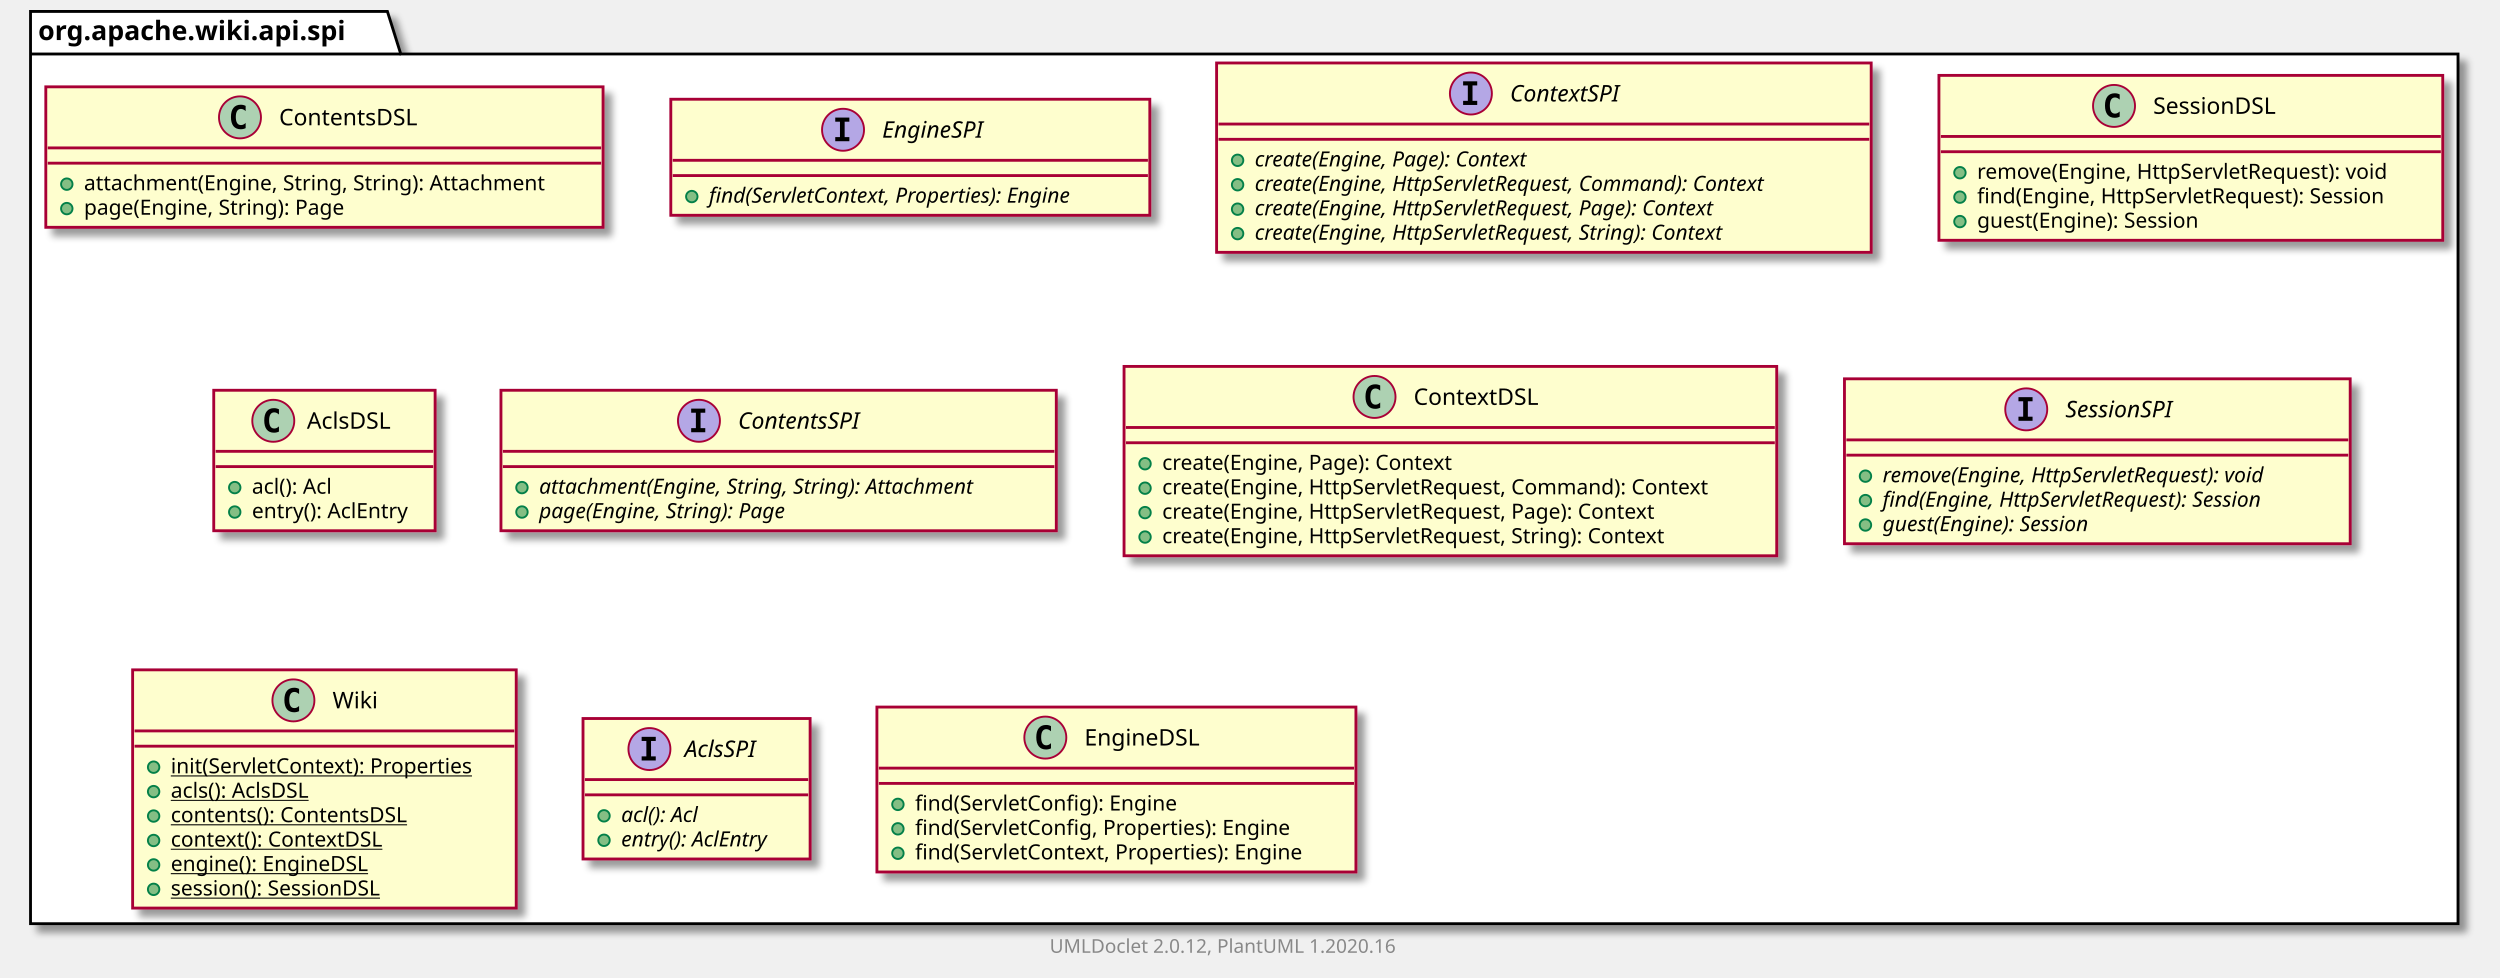
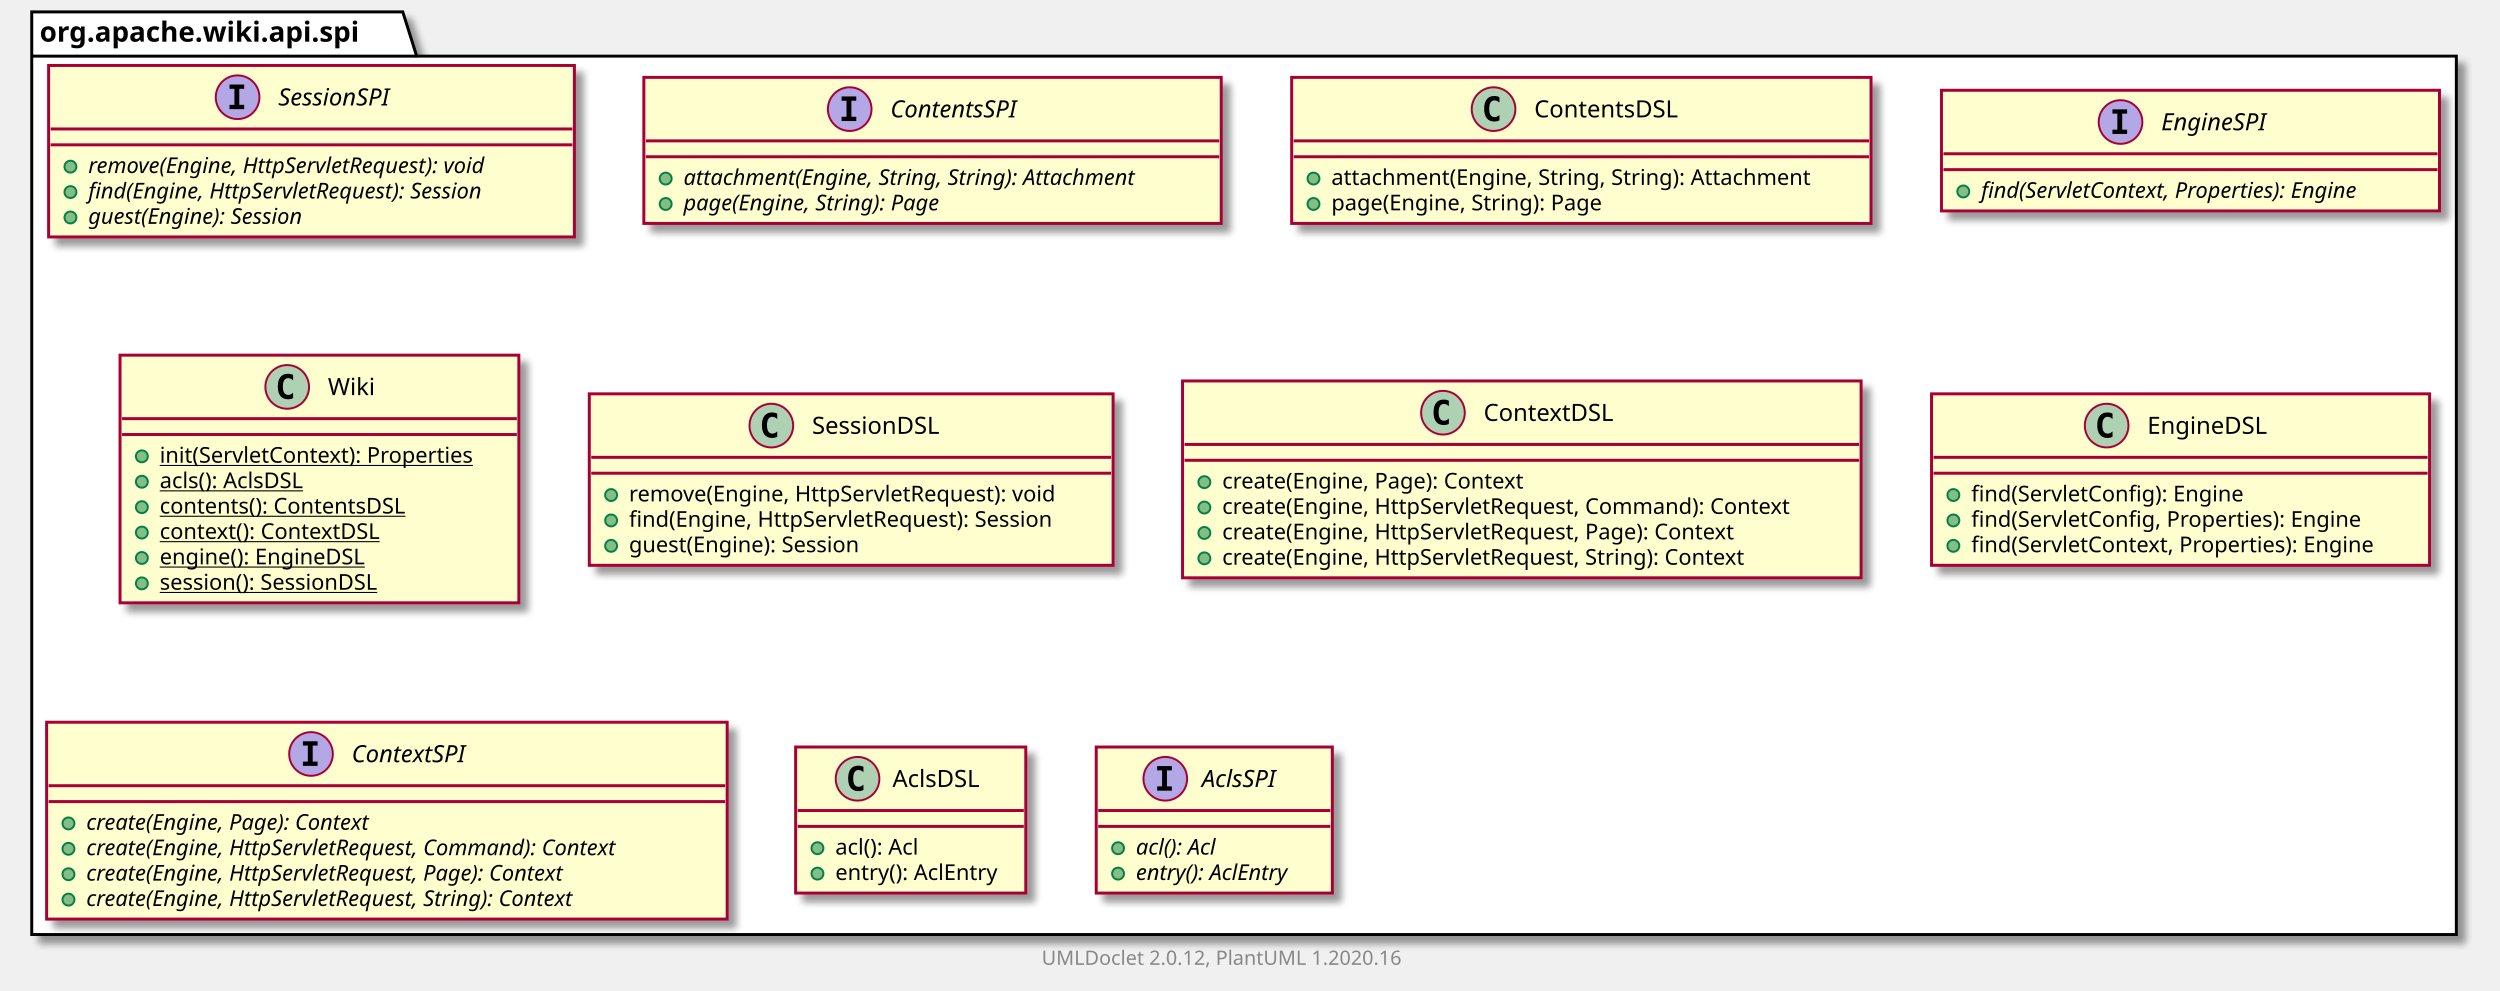
- <svg xmlns="http://www.w3.org/2000/svg" xmlns:xlink="http://www.w3.org/1999/xlink" contentScriptType="application/ecmascript" contentStyleType="text/css" height="512px" preserveAspectRatio="none" style="width:1310px;height:512px;" version="1.1" viewBox="0 0 1310 512" width="1310px" zoomAndPan="magnify">
+ <svg xmlns="http://www.w3.org/2000/svg" xmlns:xlink="http://www.w3.org/1999/xlink" contentScriptType="application/ecmascript" contentStyleType="text/css" height="499px" preserveAspectRatio="none" style="width:1260px;height:499px;" version="1.1" viewBox="0 0 1260 499" width="1260px" zoomAndPan="magnify">
  <defs>
-     <filter height="300%" id="fi5tal8gt0qy1" width="300%" x="-1" y="-1">
+     <filter height="300%" id="f4kbembejl7i5" width="300%" x="-1" y="-1">
      <feGaussianBlur result="blurOut" stdDeviation="2.0" />
      <feColorMatrix in="blurOut" result="blurOut2" type="matrix" values="0 0 0 0 0 0 0 0 0 0 0 0 0 0 0 0 0 0 .4 0" />
      <feOffset dx="4.0" dy="4.0" in="blurOut2" result="blurOut3" />
      <feBlend in="SourceGraphic" in2="blurOut3" mode="normal" />
    </filter>
  </defs>
  <g>
-     <polygon fill="#FFFFFF" filter="url(#fi5tal8gt0qy1)" points="16,6,203,6,210,28.297,1288,28.297,1288,484,16,484,16,6" style="stroke: #000000; stroke-width: 1.5;" />
+     <polygon fill="#FFFFFF" filter="url(#f4kbembejl7i5)" points="16,6,203,6,210,28.297,1238,28.297,1238,471,16,471,16,6" style="stroke: #000000; stroke-width: 1.5;" />
    <line style="stroke: #000000; stroke-width: 1.5;" x1="16" x2="210" y1="28.297" y2="28.297" />
    <text fill="#000000" font-family="sans-serif" font-size="14" font-weight="bold" lengthAdjust="spacingAndGlyphs" textLength="181" x="20" y="20.995">org.apache.wiki.api.spi</text>
+     <a href="SessionSPI.html" target="_top" title="SessionSPI.html" xlink:actuate="onRequest" xlink:href="SessionSPI.html" xlink:show="new" xlink:title="SessionSPI.html" xlink:type="simple">
+       <rect codeLine="3" fill="#FEFECE" filter="url(#f4kbembejl7i5)" height="86.414" id="org.apache.wiki.api.spi.SessionSPI" style="stroke: #A80036; stroke-width: 1.5;" width="265" x="24.5" y="33" />
+       <ellipse cx="119.75" cy="49" fill="#B4A7E5" rx="11" ry="11" style="stroke: #A80036; stroke-width: 1.0;" />
+       <path d="M115.672,44.766 L115.672,42.609 L123.062,42.609 L123.062,44.766 L120.594,44.766 L120.594,52.844 L123.062,52.844 L123.062,55 L115.672,55 L115.672,52.844 L118.141,52.844 L118.141,44.766 L115.672,44.766 Z " />
+       <text fill="#000000" font-family="sans-serif" font-size="12" font-style="italic" lengthAdjust="spacingAndGlyphs" textLength="66" x="140.25" y="53.154">SessionSPI</text>
+       <line style="stroke: #A80036; stroke-width: 1.5;" x1="25.5" x2="288.5" y1="65" y2="65" />
+       <line style="stroke: #A80036; stroke-width: 1.5;" x1="25.5" x2="288.5" y1="73" y2="73" />
+       <ellipse cx="35.5" cy="84" fill="#84BE84" rx="3" ry="3" style="stroke: #038048; stroke-width: 1.0;" />
+       <text fill="#000000" font-family="sans-serif" font-size="11" font-style="italic" lengthAdjust="spacingAndGlyphs" textLength="239" x="44.5" y="87.21">remove(Engine, HttpServletRequest): void</text>
+       <ellipse cx="35.5" cy="96.805" fill="#84BE84" rx="3" ry="3" style="stroke: #038048; stroke-width: 1.0;" />
+       <text fill="#000000" font-family="sans-serif" font-size="11" font-style="italic" lengthAdjust="spacingAndGlyphs" textLength="235" x="44.5" y="100.015">find(Engine, HttpServletRequest): Session</text>
+       <ellipse cx="35.5" cy="109.609" fill="#84BE84" rx="3" ry="3" style="stroke: #038048; stroke-width: 1.0;" />
+       <text fill="#000000" font-family="sans-serif" font-size="11" font-style="italic" lengthAdjust="spacingAndGlyphs" textLength="128" x="44.5" y="112.82">guest(Engine): Session</text>
+     </a>
+     <a href="ContentsSPI.html" target="_top" title="ContentsSPI.html" xlink:actuate="onRequest" xlink:href="ContentsSPI.html" xlink:show="new" xlink:title="ContentsSPI.html" xlink:type="simple">
+       <rect codeLine="9" fill="#FEFECE" filter="url(#f4kbembejl7i5)" height="73.609" id="org.apache.wiki.api.spi.ContentsSPI" style="stroke: #A80036; stroke-width: 1.5;" width="291" x="324.5" y="39" />
+       <ellipse cx="428.25" cy="55" fill="#B4A7E5" rx="11" ry="11" style="stroke: #A80036; stroke-width: 1.0;" />
+       <path d="M424.172,50.766 L424.172,48.609 L431.562,48.609 L431.562,50.766 L429.094,50.766 L429.094,58.844 L431.562,58.844 L431.562,61 L424.172,61 L424.172,58.844 L426.641,58.844 L426.641,50.766 L424.172,50.766 Z " />
+       <text fill="#000000" font-family="sans-serif" font-size="12" font-style="italic" lengthAdjust="spacingAndGlyphs" textLength="75" x="448.75" y="59.154">ContentsSPI</text>
+       <line style="stroke: #A80036; stroke-width: 1.5;" x1="325.5" x2="614.5" y1="71" y2="71" />
+       <line style="stroke: #A80036; stroke-width: 1.5;" x1="325.5" x2="614.5" y1="79" y2="79" />
+       <ellipse cx="335.5" cy="90" fill="#84BE84" rx="3" ry="3" style="stroke: #038048; stroke-width: 1.0;" />
+       <text fill="#000000" font-family="sans-serif" font-size="11" font-style="italic" lengthAdjust="spacingAndGlyphs" textLength="265" x="344.5" y="93.21">attachment(Engine, String, String): Attachment</text>
+       <ellipse cx="335.5" cy="102.805" fill="#84BE84" rx="3" ry="3" style="stroke: #038048; stroke-width: 1.0;" />
+       <text fill="#000000" font-family="sans-serif" font-size="11" font-style="italic" lengthAdjust="spacingAndGlyphs" textLength="151" x="344.5" y="106.015">page(Engine, String): Page</text>
+     </a>
    <a href="ContentsDSL.html" target="_top" title="ContentsDSL.html" xlink:actuate="onRequest" xlink:href="ContentsDSL.html" xlink:show="new" xlink:title="ContentsDSL.html" xlink:type="simple">
-       <rect codeLine="3" fill="#FEFECE" filter="url(#fi5tal8gt0qy1)" height="73.609" id="org.apache.wiki.api.spi.ContentsDSL" style="stroke: #A80036; stroke-width: 1.5;" width="292" x="24" y="45.5" />
-       <ellipse cx="125.75" cy="61.5" fill="#ADD1B2" rx="11" ry="11" style="stroke: #A80036; stroke-width: 1.0;" />
-       <path d="M128.719,67.141 Q128.141,67.438 127.5,67.578 Q126.859,67.734 126.156,67.734 Q123.656,67.734 122.328,66.094 Q121.016,64.438 121.016,61.312 Q121.016,58.188 122.328,56.531 Q123.656,54.875 126.156,54.875 Q126.859,54.875 127.5,55.031 Q128.156,55.188 128.719,55.484 L128.719,58.203 Q128.094,57.625 127.5,57.359 Q126.906,57.078 126.281,57.078 Q124.938,57.078 124.25,58.156 Q123.562,59.219 123.562,61.312 Q123.562,63.406 124.25,64.484 Q124.938,65.547 126.281,65.547 Q126.906,65.547 127.5,65.281 Q128.094,65 128.719,64.422 L128.719,67.141 Z " />
-       <text fill="#000000" font-family="sans-serif" font-size="12" lengthAdjust="spacingAndGlyphs" textLength="80" x="146.25" y="65.654">ContentsDSL</text>
-       <line style="stroke: #A80036; stroke-width: 1.5;" x1="25" x2="315" y1="77.5" y2="77.5" />
-       <line style="stroke: #A80036; stroke-width: 1.5;" x1="25" x2="315" y1="85.5" y2="85.5" />
-       <ellipse cx="35" cy="96.5" fill="#84BE84" rx="3" ry="3" style="stroke: #038048; stroke-width: 1.0;" />
-       <text fill="#000000" font-family="sans-serif" font-size="11" lengthAdjust="spacingAndGlyphs" textLength="266" x="44" y="99.71">attachment(Engine, String, String): Attachment</text>
-       <ellipse cx="35" cy="109.305" fill="#84BE84" rx="3" ry="3" style="stroke: #038048; stroke-width: 1.0;" />
-       <text fill="#000000" font-family="sans-serif" font-size="11" lengthAdjust="spacingAndGlyphs" textLength="152" x="44" y="112.515">page(Engine, String): Page</text>
+       <rect codeLine="14" fill="#FEFECE" filter="url(#f4kbembejl7i5)" height="73.609" id="org.apache.wiki.api.spi.ContentsDSL" style="stroke: #A80036; stroke-width: 1.5;" width="292" x="651" y="39" />
+       <ellipse cx="752.75" cy="55" fill="#ADD1B2" rx="11" ry="11" style="stroke: #A80036; stroke-width: 1.0;" />
+       <path d="M755.719,60.641 Q755.141,60.938 754.5,61.078 Q753.859,61.234 753.156,61.234 Q750.656,61.234 749.328,59.594 Q748.016,57.938 748.016,54.812 Q748.016,51.688 749.328,50.031 Q750.656,48.375 753.156,48.375 Q753.859,48.375 754.5,48.531 Q755.156,48.688 755.719,48.984 L755.719,51.703 Q755.094,51.125 754.5,50.859 Q753.906,50.578 753.281,50.578 Q751.938,50.578 751.25,51.656 Q750.562,52.719 750.562,54.812 Q750.562,56.906 751.25,57.984 Q751.938,59.047 753.281,59.047 Q753.906,59.047 754.5,58.781 Q755.094,58.5 755.719,57.922 L755.719,60.641 Z " />
+       <text fill="#000000" font-family="sans-serif" font-size="12" lengthAdjust="spacingAndGlyphs" textLength="80" x="773.25" y="59.154">ContentsDSL</text>
+       <line style="stroke: #A80036; stroke-width: 1.5;" x1="652" x2="942" y1="71" y2="71" />
+       <line style="stroke: #A80036; stroke-width: 1.5;" x1="652" x2="942" y1="79" y2="79" />
+       <ellipse cx="662" cy="90" fill="#84BE84" rx="3" ry="3" style="stroke: #038048; stroke-width: 1.0;" />
+       <text fill="#000000" font-family="sans-serif" font-size="11" lengthAdjust="spacingAndGlyphs" textLength="266" x="671" y="93.21">attachment(Engine, String, String): Attachment</text>
+       <ellipse cx="662" cy="102.805" fill="#84BE84" rx="3" ry="3" style="stroke: #038048; stroke-width: 1.0;" />
+       <text fill="#000000" font-family="sans-serif" font-size="11" lengthAdjust="spacingAndGlyphs" textLength="152" x="671" y="106.015">page(Engine, String): Page</text>
    </a>
    <a href="EngineSPI.html" target="_top" title="EngineSPI.html" xlink:actuate="onRequest" xlink:href="EngineSPI.html" xlink:show="new" xlink:title="EngineSPI.html" xlink:type="simple">
-       <rect codeLine="8" fill="#FEFECE" filter="url(#fi5tal8gt0qy1)" height="60.805" id="org.apache.wiki.api.spi.EngineSPI" style="stroke: #A80036; stroke-width: 1.5;" width="251" x="351.5" y="52" />
-       <ellipse cx="441.75" cy="68" fill="#B4A7E5" rx="11" ry="11" style="stroke: #A80036; stroke-width: 1.0;" />
-       <path d="M437.672,63.766 L437.672,61.609 L445.062,61.609 L445.062,63.766 L442.594,63.766 L442.594,71.844 L445.062,71.844 L445.062,74 L437.672,74 L437.672,71.844 L440.141,71.844 L440.141,63.766 L437.672,63.766 Z " />
-       <text fill="#000000" font-family="sans-serif" font-size="12" font-style="italic" lengthAdjust="spacingAndGlyphs" textLength="62" x="462.25" y="72.154">EngineSPI</text>
-       <line style="stroke: #A80036; stroke-width: 1.5;" x1="352.5" x2="601.5" y1="84" y2="84" />
-       <line style="stroke: #A80036; stroke-width: 1.5;" x1="352.5" x2="601.5" y1="92" y2="92" />
-       <ellipse cx="362.5" cy="103" fill="#84BE84" rx="3" ry="3" style="stroke: #038048; stroke-width: 1.0;" />
-       <text fill="#000000" font-family="sans-serif" font-size="11" font-style="italic" lengthAdjust="spacingAndGlyphs" textLength="225" x="371.5" y="106.21">find(ServletContext, Properties): Engine</text>
+       <rect codeLine="19" fill="#FEFECE" filter="url(#f4kbembejl7i5)" height="60.805" id="org.apache.wiki.api.spi.EngineSPI" style="stroke: #A80036; stroke-width: 1.5;" width="251" x="978.5" y="45.5" />
+       <ellipse cx="1068.75" cy="61.5" fill="#B4A7E5" rx="11" ry="11" style="stroke: #A80036; stroke-width: 1.0;" />
+       <path d="M1064.672,57.266 L1064.672,55.109 L1072.062,55.109 L1072.062,57.266 L1069.594,57.266 L1069.594,65.344 L1072.062,65.344 L1072.062,67.5 L1064.672,67.5 L1064.672,65.344 L1067.141,65.344 L1067.141,57.266 L1064.672,57.266 Z " />
+       <text fill="#000000" font-family="sans-serif" font-size="12" font-style="italic" lengthAdjust="spacingAndGlyphs" textLength="62" x="1089.25" y="65.654">EngineSPI</text>
+       <line style="stroke: #A80036; stroke-width: 1.5;" x1="979.5" x2="1228.5" y1="77.5" y2="77.5" />
+       <line style="stroke: #A80036; stroke-width: 1.5;" x1="979.5" x2="1228.5" y1="85.5" y2="85.5" />
+       <ellipse cx="989.5" cy="96.5" fill="#84BE84" rx="3" ry="3" style="stroke: #038048; stroke-width: 1.0;" />
+       <text fill="#000000" font-family="sans-serif" font-size="11" font-style="italic" lengthAdjust="spacingAndGlyphs" textLength="225" x="998.5" y="99.71">find(ServletContext, Properties): Engine</text>
+     </a>
+     <a href="Wiki.html" target="_top" title="Wiki.html" xlink:actuate="onRequest" xlink:href="Wiki.html" xlink:show="new" xlink:title="Wiki.html" xlink:type="simple">
+       <rect codeLine="23" fill="#FEFECE" filter="url(#f4kbembejl7i5)" height="124.828" id="org.apache.wiki.api.spi.Wiki" style="stroke: #A80036; stroke-width: 1.5;" width="201" x="60.5" y="179" />
+       <ellipse cx="144.75" cy="195" fill="#ADD1B2" rx="11" ry="11" style="stroke: #A80036; stroke-width: 1.0;" />
+       <path d="M147.719,200.641 Q147.141,200.938 146.5,201.078 Q145.859,201.234 145.156,201.234 Q142.656,201.234 141.328,199.594 Q140.016,197.938 140.016,194.812 Q140.016,191.688 141.328,190.031 Q142.656,188.375 145.156,188.375 Q145.859,188.375 146.5,188.531 Q147.156,188.688 147.719,188.984 L147.719,191.703 Q147.094,191.125 146.5,190.859 Q145.906,190.578 145.281,190.578 Q143.938,190.578 143.25,191.656 Q142.562,192.719 142.562,194.812 Q142.562,196.906 143.25,197.984 Q143.938,199.047 145.281,199.047 Q145.906,199.047 146.5,198.781 Q147.094,198.5 147.719,197.922 L147.719,200.641 Z " />
+       <text fill="#000000" font-family="sans-serif" font-size="12" lengthAdjust="spacingAndGlyphs" textLength="24" x="165.25" y="199.154">Wiki</text>
+       <line style="stroke: #A80036; stroke-width: 1.5;" x1="61.5" x2="260.5" y1="211" y2="211" />
+       <line style="stroke: #A80036; stroke-width: 1.5;" x1="61.5" x2="260.5" y1="219" y2="219" />
+       <ellipse cx="71.5" cy="230" fill="#84BE84" rx="3" ry="3" style="stroke: #038048; stroke-width: 1.0;" />
+       <text fill="#000000" font-family="sans-serif" font-size="11" lengthAdjust="spacingAndGlyphs" text-decoration="underline" textLength="175" x="80.5" y="233.21">init(ServletContext): Properties</text>
+       <ellipse cx="71.5" cy="242.805" fill="#84BE84" rx="3" ry="3" style="stroke: #038048; stroke-width: 1.0;" />
+       <text fill="#000000" font-family="sans-serif" font-size="11" lengthAdjust="spacingAndGlyphs" text-decoration="underline" textLength="84" x="80.5" y="246.015">acls(): AclsDSL</text>
+       <ellipse cx="71.5" cy="255.609" fill="#84BE84" rx="3" ry="3" style="stroke: #038048; stroke-width: 1.0;" />
+       <text fill="#000000" font-family="sans-serif" font-size="11" lengthAdjust="spacingAndGlyphs" text-decoration="underline" textLength="138" x="80.5" y="258.82">contents(): ContentsDSL</text>
+       <ellipse cx="71.5" cy="268.414" fill="#84BE84" rx="3" ry="3" style="stroke: #038048; stroke-width: 1.0;" />
+       <text fill="#000000" font-family="sans-serif" font-size="11" lengthAdjust="spacingAndGlyphs" text-decoration="underline" textLength="122" x="80.5" y="271.625">context(): ContextDSL</text>
+       <ellipse cx="71.5" cy="281.219" fill="#84BE84" rx="3" ry="3" style="stroke: #038048; stroke-width: 1.0;" />
+       <text fill="#000000" font-family="sans-serif" font-size="11" lengthAdjust="spacingAndGlyphs" text-decoration="underline" textLength="114" x="80.5" y="284.429">engine(): EngineDSL</text>
+       <ellipse cx="71.5" cy="294.023" fill="#84BE84" rx="3" ry="3" style="stroke: #038048; stroke-width: 1.0;" />
+       <text fill="#000000" font-family="sans-serif" font-size="11" lengthAdjust="spacingAndGlyphs" text-decoration="underline" textLength="129" x="80.5" y="297.234">session(): SessionDSL</text>
+     </a>
+     <a href="SessionDSL.html" target="_top" title="SessionDSL.html" xlink:actuate="onRequest" xlink:href="SessionDSL.html" xlink:show="new" xlink:title="SessionDSL.html" xlink:type="simple">
+       <rect codeLine="32" fill="#FEFECE" filter="url(#f4kbembejl7i5)" height="86.414" id="org.apache.wiki.api.spi.SessionDSL" style="stroke: #A80036; stroke-width: 1.5;" width="264" x="297" y="198.5" />
+       <ellipse cx="388.75" cy="214.5" fill="#ADD1B2" rx="11" ry="11" style="stroke: #A80036; stroke-width: 1.0;" />
+       <path d="M391.719,220.141 Q391.141,220.438 390.5,220.578 Q389.859,220.734 389.156,220.734 Q386.656,220.734 385.328,219.094 Q384.016,217.438 384.016,214.312 Q384.016,211.188 385.328,209.531 Q386.656,207.875 389.156,207.875 Q389.859,207.875 390.5,208.031 Q391.156,208.188 391.719,208.484 L391.719,211.203 Q391.094,210.625 390.5,210.359 Q389.906,210.078 389.281,210.078 Q387.938,210.078 387.25,211.156 Q386.562,212.219 386.562,214.312 Q386.562,216.406 387.25,217.484 Q387.938,218.547 389.281,218.547 Q389.906,218.547 390.5,218.281 Q391.094,218 391.719,217.422 L391.719,220.141 Z " />
+       <text fill="#000000" font-family="sans-serif" font-size="12" lengthAdjust="spacingAndGlyphs" textLength="72" x="409.25" y="218.654">SessionDSL</text>
+       <line style="stroke: #A80036; stroke-width: 1.5;" x1="298" x2="560" y1="230.5" y2="230.5" />
+       <line style="stroke: #A80036; stroke-width: 1.5;" x1="298" x2="560" y1="238.5" y2="238.5" />
+       <ellipse cx="308" cy="249.5" fill="#84BE84" rx="3" ry="3" style="stroke: #038048; stroke-width: 1.0;" />
+       <text fill="#000000" font-family="sans-serif" font-size="11" lengthAdjust="spacingAndGlyphs" textLength="237" x="317" y="252.71">remove(Engine, HttpServletRequest): void</text>
+       <ellipse cx="308" cy="262.305" fill="#84BE84" rx="3" ry="3" style="stroke: #038048; stroke-width: 1.0;" />
+       <text fill="#000000" font-family="sans-serif" font-size="11" lengthAdjust="spacingAndGlyphs" textLength="238" x="317" y="265.515">find(Engine, HttpServletRequest): Session</text>
+       <ellipse cx="308" cy="275.109" fill="#84BE84" rx="3" ry="3" style="stroke: #038048; stroke-width: 1.0;" />
+       <text fill="#000000" font-family="sans-serif" font-size="11" lengthAdjust="spacingAndGlyphs" textLength="132" x="317" y="278.32">guest(Engine): Session</text>
+     </a>
+     <a href="ContextDSL.html" target="_top" title="ContextDSL.html" xlink:actuate="onRequest" xlink:href="ContextDSL.html" xlink:show="new" xlink:title="ContextDSL.html" xlink:type="simple">
+       <rect codeLine="38" fill="#FEFECE" filter="url(#f4kbembejl7i5)" height="99.219" id="org.apache.wiki.api.spi.ContextDSL" style="stroke: #A80036; stroke-width: 1.5;" width="342" x="596" y="192" />
+       <ellipse cx="727.25" cy="208" fill="#ADD1B2" rx="11" ry="11" style="stroke: #A80036; stroke-width: 1.0;" />
+       <path d="M730.219,213.641 Q729.641,213.938 729,214.078 Q728.359,214.234 727.656,214.234 Q725.156,214.234 723.828,212.594 Q722.516,210.938 722.516,207.812 Q722.516,204.688 723.828,203.031 Q725.156,201.375 727.656,201.375 Q728.359,201.375 729,201.531 Q729.656,201.688 730.219,201.984 L730.219,204.703 Q729.594,204.125 729,203.859 Q728.406,203.578 727.781,203.578 Q726.438,203.578 725.75,204.656 Q725.062,205.719 725.062,207.812 Q725.062,209.906 725.75,210.984 Q726.438,212.047 727.781,212.047 Q728.406,212.047 729,211.781 Q729.594,211.5 730.219,210.922 L730.219,213.641 Z " />
+       <text fill="#000000" font-family="sans-serif" font-size="12" lengthAdjust="spacingAndGlyphs" textLength="71" x="747.75" y="212.154">ContextDSL</text>
+       <line style="stroke: #A80036; stroke-width: 1.5;" x1="597" x2="937" y1="224" y2="224" />
+       <line style="stroke: #A80036; stroke-width: 1.5;" x1="597" x2="937" y1="232" y2="232" />
+       <ellipse cx="607" cy="243" fill="#84BE84" rx="3" ry="3" style="stroke: #038048; stroke-width: 1.0;" />
+       <text fill="#000000" font-family="sans-serif" font-size="11" lengthAdjust="spacingAndGlyphs" textLength="169" x="616" y="246.21">create(Engine, Page): Context</text>
+       <ellipse cx="607" cy="255.805" fill="#84BE84" rx="3" ry="3" style="stroke: #038048; stroke-width: 1.0;" />
+       <text fill="#000000" font-family="sans-serif" font-size="11" lengthAdjust="spacingAndGlyphs" textLength="316" x="616" y="259.015">create(Engine, HttpServletRequest, Command): Context</text>
+       <ellipse cx="607" cy="268.609" fill="#84BE84" rx="3" ry="3" style="stroke: #038048; stroke-width: 1.0;" />
+       <text fill="#000000" font-family="sans-serif" font-size="11" lengthAdjust="spacingAndGlyphs" textLength="286" x="616" y="271.82">create(Engine, HttpServletRequest, Page): Context</text>
+       <ellipse cx="607" cy="281.414" fill="#84BE84" rx="3" ry="3" style="stroke: #038048; stroke-width: 1.0;" />
+       <text fill="#000000" font-family="sans-serif" font-size="11" lengthAdjust="spacingAndGlyphs" textLength="292" x="616" y="284.625">create(Engine, HttpServletRequest, String): Context</text>
+     </a>
+     <a href="EngineDSL.html" target="_top" title="EngineDSL.html" xlink:actuate="onRequest" xlink:href="EngineDSL.html" xlink:show="new" xlink:title="EngineDSL.html" xlink:type="simple">
+       <rect codeLine="45" fill="#FEFECE" filter="url(#f4kbembejl7i5)" height="86.414" id="org.apache.wiki.api.spi.EngineDSL" style="stroke: #A80036; stroke-width: 1.5;" width="251" x="973.5" y="198.5" />
+       <ellipse cx="1061.75" cy="214.5" fill="#ADD1B2" rx="11" ry="11" style="stroke: #A80036; stroke-width: 1.0;" />
+       <path d="M1064.719,220.141 Q1064.141,220.438 1063.5,220.578 Q1062.859,220.734 1062.156,220.734 Q1059.656,220.734 1058.328,219.094 Q1057.016,217.438 1057.016,214.312 Q1057.016,211.188 1058.328,209.531 Q1059.656,207.875 1062.156,207.875 Q1062.859,207.875 1063.5,208.031 Q1064.156,208.188 1064.719,208.484 L1064.719,211.203 Q1064.094,210.625 1063.5,210.359 Q1062.906,210.078 1062.281,210.078 Q1060.938,210.078 1060.25,211.156 Q1059.562,212.219 1059.562,214.312 Q1059.562,216.406 1060.25,217.484 Q1060.938,218.547 1062.281,218.547 Q1062.906,218.547 1063.5,218.281 Q1064.094,218 1064.719,217.422 L1064.719,220.141 Z " />
+       <text fill="#000000" font-family="sans-serif" font-size="12" lengthAdjust="spacingAndGlyphs" textLength="66" x="1082.25" y="218.654">EngineDSL</text>
+       <line style="stroke: #A80036; stroke-width: 1.5;" x1="974.5" x2="1223.5" y1="230.5" y2="230.5" />
+       <line style="stroke: #A80036; stroke-width: 1.5;" x1="974.5" x2="1223.5" y1="238.5" y2="238.5" />
+       <ellipse cx="984.5" cy="249.5" fill="#84BE84" rx="3" ry="3" style="stroke: #038048; stroke-width: 1.0;" />
+       <text fill="#000000" font-family="sans-serif" font-size="11" lengthAdjust="spacingAndGlyphs" textLength="151" x="993.5" y="252.71">find(ServletConfig): Engine</text>
+       <ellipse cx="984.5" cy="262.305" fill="#84BE84" rx="3" ry="3" style="stroke: #038048; stroke-width: 1.0;" />
+       <text fill="#000000" font-family="sans-serif" font-size="11" lengthAdjust="spacingAndGlyphs" textLength="218" x="993.5" y="265.515">find(ServletConfig, Properties): Engine</text>
+       <ellipse cx="984.5" cy="275.109" fill="#84BE84" rx="3" ry="3" style="stroke: #038048; stroke-width: 1.0;" />
+       <text fill="#000000" font-family="sans-serif" font-size="11" lengthAdjust="spacingAndGlyphs" textLength="225" x="993.5" y="278.32">find(ServletContext, Properties): Engine</text>
    </a>
    <a href="ContextSPI.html" target="_top" title="ContextSPI.html" xlink:actuate="onRequest" xlink:href="ContextSPI.html" xlink:show="new" xlink:title="ContextSPI.html" xlink:type="simple">
-       <rect codeLine="12" fill="#FEFECE" filter="url(#fi5tal8gt0qy1)" height="99.219" id="org.apache.wiki.api.spi.ContextSPI" style="stroke: #A80036; stroke-width: 1.5;" width="343" x="637.5" y="33" />
-       <ellipse cx="770.75" cy="49" fill="#B4A7E5" rx="11" ry="11" style="stroke: #A80036; stroke-width: 1.0;" />
-       <path d="M766.672,44.766 L766.672,42.609 L774.062,42.609 L774.062,44.766 L771.594,44.766 L771.594,52.844 L774.062,52.844 L774.062,55 L766.672,55 L766.672,52.844 L769.141,52.844 L769.141,44.766 L766.672,44.766 Z " />
-       <text fill="#000000" font-family="sans-serif" font-size="12" font-style="italic" lengthAdjust="spacingAndGlyphs" textLength="68" x="791.25" y="53.154">ContextSPI</text>
-       <line style="stroke: #A80036; stroke-width: 1.5;" x1="638.5" x2="979.5" y1="65" y2="65" />
-       <line style="stroke: #A80036; stroke-width: 1.5;" x1="638.5" x2="979.5" y1="73" y2="73" />
-       <ellipse cx="648.5" cy="84" fill="#84BE84" rx="3" ry="3" style="stroke: #038048; stroke-width: 1.0;" />
-       <text fill="#000000" font-family="sans-serif" font-size="11" font-style="italic" lengthAdjust="spacingAndGlyphs" textLength="170" x="657.5" y="87.21">create(Engine, Page): Context</text>
-       <ellipse cx="648.5" cy="96.805" fill="#84BE84" rx="3" ry="3" style="stroke: #038048; stroke-width: 1.0;" />
-       <text fill="#000000" font-family="sans-serif" font-size="11" font-style="italic" lengthAdjust="spacingAndGlyphs" textLength="317" x="657.5" y="100.015">create(Engine, HttpServletRequest, Command): Context</text>
-       <ellipse cx="648.5" cy="109.609" fill="#84BE84" rx="3" ry="3" style="stroke: #038048; stroke-width: 1.0;" />
-       <text fill="#000000" font-family="sans-serif" font-size="11" font-style="italic" lengthAdjust="spacingAndGlyphs" textLength="287" x="657.5" y="112.82">create(Engine, HttpServletRequest, Page): Context</text>
-       <ellipse cx="648.5" cy="122.414" fill="#84BE84" rx="3" ry="3" style="stroke: #038048; stroke-width: 1.0;" />
-       <text fill="#000000" font-family="sans-serif" font-size="11" font-style="italic" lengthAdjust="spacingAndGlyphs" textLength="292" x="657.5" y="125.624">create(Engine, HttpServletRequest, String): Context</text>
-     </a>
-     <a href="SessionDSL.html" target="_top" title="SessionDSL.html" xlink:actuate="onRequest" xlink:href="SessionDSL.html" xlink:show="new" xlink:title="SessionDSL.html" xlink:type="simple">
-       <rect codeLine="19" fill="#FEFECE" filter="url(#fi5tal8gt0qy1)" height="86.414" id="org.apache.wiki.api.spi.SessionDSL" style="stroke: #A80036; stroke-width: 1.5;" width="264" x="1016" y="39.5" />
-       <ellipse cx="1107.75" cy="55.5" fill="#ADD1B2" rx="11" ry="11" style="stroke: #A80036; stroke-width: 1.0;" />
-       <path d="M1110.719,61.141 Q1110.141,61.438 1109.5,61.578 Q1108.859,61.734 1108.156,61.734 Q1105.656,61.734 1104.328,60.094 Q1103.016,58.438 1103.016,55.312 Q1103.016,52.188 1104.328,50.531 Q1105.656,48.875 1108.156,48.875 Q1108.859,48.875 1109.5,49.031 Q1110.156,49.188 1110.719,49.484 L1110.719,52.203 Q1110.094,51.625 1109.5,51.359 Q1108.906,51.078 1108.281,51.078 Q1106.938,51.078 1106.25,52.156 Q1105.562,53.219 1105.562,55.312 Q1105.562,57.406 1106.25,58.484 Q1106.938,59.547 1108.281,59.547 Q1108.906,59.547 1109.5,59.281 Q1110.094,59 1110.719,58.422 L1110.719,61.141 Z " />
-       <text fill="#000000" font-family="sans-serif" font-size="12" lengthAdjust="spacingAndGlyphs" textLength="72" x="1128.25" y="59.654">SessionDSL</text>
-       <line style="stroke: #A80036; stroke-width: 1.5;" x1="1017" x2="1279" y1="71.5" y2="71.5" />
-       <line style="stroke: #A80036; stroke-width: 1.5;" x1="1017" x2="1279" y1="79.5" y2="79.5" />
-       <ellipse cx="1027" cy="90.5" fill="#84BE84" rx="3" ry="3" style="stroke: #038048; stroke-width: 1.0;" />
-       <text fill="#000000" font-family="sans-serif" font-size="11" lengthAdjust="spacingAndGlyphs" textLength="237" x="1036" y="93.71">remove(Engine, HttpServletRequest): void</text>
-       <ellipse cx="1027" cy="103.305" fill="#84BE84" rx="3" ry="3" style="stroke: #038048; stroke-width: 1.0;" />
-       <text fill="#000000" font-family="sans-serif" font-size="11" lengthAdjust="spacingAndGlyphs" textLength="238" x="1036" y="106.515">find(Engine, HttpServletRequest): Session</text>
-       <ellipse cx="1027" cy="116.109" fill="#84BE84" rx="3" ry="3" style="stroke: #038048; stroke-width: 1.0;" />
-       <text fill="#000000" font-family="sans-serif" font-size="11" lengthAdjust="spacingAndGlyphs" textLength="132" x="1036" y="119.32">guest(Engine): Session</text>
+       <rect codeLine="51" fill="#FEFECE" filter="url(#f4kbembejl7i5)" height="99.219" id="org.apache.wiki.api.spi.ContextSPI" style="stroke: #A80036; stroke-width: 1.5;" width="343" x="23.5" y="364" />
+       <ellipse cx="156.75" cy="380" fill="#B4A7E5" rx="11" ry="11" style="stroke: #A80036; stroke-width: 1.0;" />
+       <path d="M152.672,375.766 L152.672,373.609 L160.062,373.609 L160.062,375.766 L157.594,375.766 L157.594,383.844 L160.062,383.844 L160.062,386 L152.672,386 L152.672,383.844 L155.141,383.844 L155.141,375.766 L152.672,375.766 Z " />
+       <text fill="#000000" font-family="sans-serif" font-size="12" font-style="italic" lengthAdjust="spacingAndGlyphs" textLength="68" x="177.25" y="384.154">ContextSPI</text>
+       <line style="stroke: #A80036; stroke-width: 1.5;" x1="24.5" x2="365.5" y1="396" y2="396" />
+       <line style="stroke: #A80036; stroke-width: 1.5;" x1="24.5" x2="365.5" y1="404" y2="404" />
+       <ellipse cx="34.5" cy="415" fill="#84BE84" rx="3" ry="3" style="stroke: #038048; stroke-width: 1.0;" />
+       <text fill="#000000" font-family="sans-serif" font-size="11" font-style="italic" lengthAdjust="spacingAndGlyphs" textLength="170" x="43.5" y="418.21">create(Engine, Page): Context</text>
+       <ellipse cx="34.5" cy="427.805" fill="#84BE84" rx="3" ry="3" style="stroke: #038048; stroke-width: 1.0;" />
+       <text fill="#000000" font-family="sans-serif" font-size="11" font-style="italic" lengthAdjust="spacingAndGlyphs" textLength="317" x="43.5" y="431.015">create(Engine, HttpServletRequest, Command): Context</text>
+       <ellipse cx="34.5" cy="440.609" fill="#84BE84" rx="3" ry="3" style="stroke: #038048; stroke-width: 1.0;" />
+       <text fill="#000000" font-family="sans-serif" font-size="11" font-style="italic" lengthAdjust="spacingAndGlyphs" textLength="287" x="43.5" y="443.82">create(Engine, HttpServletRequest, Page): Context</text>
+       <ellipse cx="34.5" cy="453.414" fill="#84BE84" rx="3" ry="3" style="stroke: #038048; stroke-width: 1.0;" />
+       <text fill="#000000" font-family="sans-serif" font-size="11" font-style="italic" lengthAdjust="spacingAndGlyphs" textLength="292" x="43.5" y="456.625">create(Engine, HttpServletRequest, String): Context</text>
    </a>
    <a href="AclsDSL.html" target="_top" title="AclsDSL.html" xlink:actuate="onRequest" xlink:href="AclsDSL.html" xlink:show="new" xlink:title="AclsDSL.html" xlink:type="simple">
-       <rect codeLine="25" fill="#FEFECE" filter="url(#fi5tal8gt0qy1)" height="73.609" id="org.apache.wiki.api.spi.AclsDSL" style="stroke: #A80036; stroke-width: 1.5;" width="116" x="112" y="204.5" />
-       <ellipse cx="143.2" cy="220.5" fill="#ADD1B2" rx="11" ry="11" style="stroke: #A80036; stroke-width: 1.0;" />
-       <path d="M146.169,226.141 Q145.591,226.438 144.95,226.578 Q144.309,226.734 143.606,226.734 Q141.106,226.734 139.778,225.094 Q138.466,223.438 138.466,220.312 Q138.466,217.188 139.778,215.531 Q141.106,213.875 143.606,213.875 Q144.309,213.875 144.95,214.031 Q145.606,214.188 146.169,214.484 L146.169,217.203 Q145.544,216.625 144.95,216.359 Q144.356,216.078 143.731,216.078 Q142.387,216.078 141.7,217.156 Q141.012,218.219 141.012,220.312 Q141.012,222.406 141.7,223.484 Q142.387,224.547 143.731,224.547 Q144.356,224.547 144.95,224.281 Q145.544,224 146.169,223.422 L146.169,226.141 Z " />
-       <text fill="#000000" font-family="sans-serif" font-size="12" lengthAdjust="spacingAndGlyphs" textLength="48" x="160.8" y="224.654">AclsDSL</text>
-       <line style="stroke: #A80036; stroke-width: 1.5;" x1="113" x2="227" y1="236.5" y2="236.5" />
-       <line style="stroke: #A80036; stroke-width: 1.5;" x1="113" x2="227" y1="244.5" y2="244.5" />
-       <ellipse cx="123" cy="255.5" fill="#84BE84" rx="3" ry="3" style="stroke: #038048; stroke-width: 1.0;" />
-       <text fill="#000000" font-family="sans-serif" font-size="11" lengthAdjust="spacingAndGlyphs" textLength="48" x="132" y="258.71">acl(): Acl</text>
-       <ellipse cx="123" cy="268.305" fill="#84BE84" rx="3" ry="3" style="stroke: #038048; stroke-width: 1.0;" />
-       <text fill="#000000" font-family="sans-serif" font-size="11" lengthAdjust="spacingAndGlyphs" textLength="90" x="132" y="271.515">entry(): AclEntry</text>
-     </a>
-     <a href="ContentsSPI.html" target="_top" title="ContentsSPI.html" xlink:actuate="onRequest" xlink:href="ContentsSPI.html" xlink:show="new" xlink:title="ContentsSPI.html" xlink:type="simple">
-       <rect codeLine="30" fill="#FEFECE" filter="url(#fi5tal8gt0qy1)" height="73.609" id="org.apache.wiki.api.spi.ContentsSPI" style="stroke: #A80036; stroke-width: 1.5;" width="291" x="262.5" y="204.5" />
-       <ellipse cx="366.25" cy="220.5" fill="#B4A7E5" rx="11" ry="11" style="stroke: #A80036; stroke-width: 1.0;" />
-       <path d="M362.172,216.266 L362.172,214.109 L369.562,214.109 L369.562,216.266 L367.094,216.266 L367.094,224.344 L369.562,224.344 L369.562,226.5 L362.172,226.5 L362.172,224.344 L364.641,224.344 L364.641,216.266 L362.172,216.266 Z " />
-       <text fill="#000000" font-family="sans-serif" font-size="12" font-style="italic" lengthAdjust="spacingAndGlyphs" textLength="75" x="386.75" y="224.654">ContentsSPI</text>
-       <line style="stroke: #A80036; stroke-width: 1.5;" x1="263.5" x2="552.5" y1="236.5" y2="236.5" />
-       <line style="stroke: #A80036; stroke-width: 1.5;" x1="263.5" x2="552.5" y1="244.5" y2="244.5" />
-       <ellipse cx="273.5" cy="255.5" fill="#84BE84" rx="3" ry="3" style="stroke: #038048; stroke-width: 1.0;" />
-       <text fill="#000000" font-family="sans-serif" font-size="11" font-style="italic" lengthAdjust="spacingAndGlyphs" textLength="265" x="282.5" y="258.71">attachment(Engine, String, String): Attachment</text>
-       <ellipse cx="273.5" cy="268.305" fill="#84BE84" rx="3" ry="3" style="stroke: #038048; stroke-width: 1.0;" />
-       <text fill="#000000" font-family="sans-serif" font-size="11" font-style="italic" lengthAdjust="spacingAndGlyphs" textLength="151" x="282.5" y="271.515">page(Engine, String): Page</text>
-     </a>
-     <a href="ContextDSL.html" target="_top" title="ContextDSL.html" xlink:actuate="onRequest" xlink:href="ContextDSL.html" xlink:show="new" xlink:title="ContextDSL.html" xlink:type="simple">
-       <rect codeLine="35" fill="#FEFECE" filter="url(#fi5tal8gt0qy1)" height="99.219" id="org.apache.wiki.api.spi.ContextDSL" style="stroke: #A80036; stroke-width: 1.5;" width="342" x="589" y="192" />
-       <ellipse cx="720.25" cy="208" fill="#ADD1B2" rx="11" ry="11" style="stroke: #A80036; stroke-width: 1.0;" />
-       <path d="M723.219,213.641 Q722.641,213.938 722,214.078 Q721.359,214.234 720.656,214.234 Q718.156,214.234 716.828,212.594 Q715.516,210.938 715.516,207.812 Q715.516,204.688 716.828,203.031 Q718.156,201.375 720.656,201.375 Q721.359,201.375 722,201.531 Q722.656,201.688 723.219,201.984 L723.219,204.703 Q722.594,204.125 722,203.859 Q721.406,203.578 720.781,203.578 Q719.438,203.578 718.75,204.656 Q718.062,205.719 718.062,207.812 Q718.062,209.906 718.75,210.984 Q719.438,212.047 720.781,212.047 Q721.406,212.047 722,211.781 Q722.594,211.5 723.219,210.922 L723.219,213.641 Z " />
-       <text fill="#000000" font-family="sans-serif" font-size="12" lengthAdjust="spacingAndGlyphs" textLength="71" x="740.75" y="212.154">ContextDSL</text>
-       <line style="stroke: #A80036; stroke-width: 1.5;" x1="590" x2="930" y1="224" y2="224" />
-       <line style="stroke: #A80036; stroke-width: 1.5;" x1="590" x2="930" y1="232" y2="232" />
-       <ellipse cx="600" cy="243" fill="#84BE84" rx="3" ry="3" style="stroke: #038048; stroke-width: 1.0;" />
-       <text fill="#000000" font-family="sans-serif" font-size="11" lengthAdjust="spacingAndGlyphs" textLength="169" x="609" y="246.21">create(Engine, Page): Context</text>
-       <ellipse cx="600" cy="255.805" fill="#84BE84" rx="3" ry="3" style="stroke: #038048; stroke-width: 1.0;" />
-       <text fill="#000000" font-family="sans-serif" font-size="11" lengthAdjust="spacingAndGlyphs" textLength="316" x="609" y="259.015">create(Engine, HttpServletRequest, Command): Context</text>
-       <ellipse cx="600" cy="268.609" fill="#84BE84" rx="3" ry="3" style="stroke: #038048; stroke-width: 1.0;" />
-       <text fill="#000000" font-family="sans-serif" font-size="11" lengthAdjust="spacingAndGlyphs" textLength="286" x="609" y="271.82">create(Engine, HttpServletRequest, Page): Context</text>
-       <ellipse cx="600" cy="281.414" fill="#84BE84" rx="3" ry="3" style="stroke: #038048; stroke-width: 1.0;" />
-       <text fill="#000000" font-family="sans-serif" font-size="11" lengthAdjust="spacingAndGlyphs" textLength="292" x="609" y="284.625">create(Engine, HttpServletRequest, String): Context</text>
-     </a>
-     <a href="SessionSPI.html" target="_top" title="SessionSPI.html" xlink:actuate="onRequest" xlink:href="SessionSPI.html" xlink:show="new" xlink:title="SessionSPI.html" xlink:type="simple">
-       <rect codeLine="42" fill="#FEFECE" filter="url(#fi5tal8gt0qy1)" height="86.414" id="org.apache.wiki.api.spi.SessionSPI" style="stroke: #A80036; stroke-width: 1.5;" width="265" x="966.5" y="198.5" />
-       <ellipse cx="1061.75" cy="214.5" fill="#B4A7E5" rx="11" ry="11" style="stroke: #A80036; stroke-width: 1.0;" />
-       <path d="M1057.672,210.266 L1057.672,208.109 L1065.062,208.109 L1065.062,210.266 L1062.594,210.266 L1062.594,218.344 L1065.062,218.344 L1065.062,220.5 L1057.672,220.5 L1057.672,218.344 L1060.141,218.344 L1060.141,210.266 L1057.672,210.266 Z " />
-       <text fill="#000000" font-family="sans-serif" font-size="12" font-style="italic" lengthAdjust="spacingAndGlyphs" textLength="66" x="1082.25" y="218.654">SessionSPI</text>
-       <line style="stroke: #A80036; stroke-width: 1.5;" x1="967.5" x2="1230.5" y1="230.5" y2="230.5" />
-       <line style="stroke: #A80036; stroke-width: 1.5;" x1="967.5" x2="1230.5" y1="238.5" y2="238.5" />
-       <ellipse cx="977.5" cy="249.5" fill="#84BE84" rx="3" ry="3" style="stroke: #038048; stroke-width: 1.0;" />
-       <text fill="#000000" font-family="sans-serif" font-size="11" font-style="italic" lengthAdjust="spacingAndGlyphs" textLength="239" x="986.5" y="252.71">remove(Engine, HttpServletRequest): void</text>
-       <ellipse cx="977.5" cy="262.305" fill="#84BE84" rx="3" ry="3" style="stroke: #038048; stroke-width: 1.0;" />
-       <text fill="#000000" font-family="sans-serif" font-size="11" font-style="italic" lengthAdjust="spacingAndGlyphs" textLength="235" x="986.5" y="265.515">find(Engine, HttpServletRequest): Session</text>
-       <ellipse cx="977.5" cy="275.109" fill="#84BE84" rx="3" ry="3" style="stroke: #038048; stroke-width: 1.0;" />
-       <text fill="#000000" font-family="sans-serif" font-size="11" font-style="italic" lengthAdjust="spacingAndGlyphs" textLength="128" x="986.5" y="278.32">guest(Engine): Session</text>
-     </a>
-     <a href="Wiki.html" target="_top" title="Wiki.html" xlink:actuate="onRequest" xlink:href="Wiki.html" xlink:show="new" xlink:title="Wiki.html" xlink:type="simple">
-       <rect codeLine="48" fill="#FEFECE" filter="url(#fi5tal8gt0qy1)" height="124.828" id="org.apache.wiki.api.spi.Wiki" style="stroke: #A80036; stroke-width: 1.5;" width="201" x="69.5" y="351" />
-       <ellipse cx="153.75" cy="367" fill="#ADD1B2" rx="11" ry="11" style="stroke: #A80036; stroke-width: 1.0;" />
-       <path d="M156.719,372.641 Q156.141,372.938 155.5,373.078 Q154.859,373.234 154.156,373.234 Q151.656,373.234 150.328,371.594 Q149.016,369.938 149.016,366.812 Q149.016,363.688 150.328,362.031 Q151.656,360.375 154.156,360.375 Q154.859,360.375 155.5,360.531 Q156.156,360.688 156.719,360.984 L156.719,363.703 Q156.094,363.125 155.5,362.859 Q154.906,362.578 154.281,362.578 Q152.938,362.578 152.25,363.656 Q151.562,364.719 151.562,366.812 Q151.562,368.906 152.25,369.984 Q152.938,371.047 154.281,371.047 Q154.906,371.047 155.5,370.781 Q156.094,370.5 156.719,369.922 L156.719,372.641 Z " />
-       <text fill="#000000" font-family="sans-serif" font-size="12" lengthAdjust="spacingAndGlyphs" textLength="24" x="174.25" y="371.154">Wiki</text>
-       <line style="stroke: #A80036; stroke-width: 1.5;" x1="70.5" x2="269.5" y1="383" y2="383" />
-       <line style="stroke: #A80036; stroke-width: 1.5;" x1="70.5" x2="269.5" y1="391" y2="391" />
-       <ellipse cx="80.5" cy="402" fill="#84BE84" rx="3" ry="3" style="stroke: #038048; stroke-width: 1.0;" />
-       <text fill="#000000" font-family="sans-serif" font-size="11" lengthAdjust="spacingAndGlyphs" text-decoration="underline" textLength="175" x="89.5" y="405.21">init(ServletContext): Properties</text>
-       <ellipse cx="80.5" cy="414.805" fill="#84BE84" rx="3" ry="3" style="stroke: #038048; stroke-width: 1.0;" />
-       <text fill="#000000" font-family="sans-serif" font-size="11" lengthAdjust="spacingAndGlyphs" text-decoration="underline" textLength="84" x="89.5" y="418.015">acls(): AclsDSL</text>
-       <ellipse cx="80.5" cy="427.609" fill="#84BE84" rx="3" ry="3" style="stroke: #038048; stroke-width: 1.0;" />
-       <text fill="#000000" font-family="sans-serif" font-size="11" lengthAdjust="spacingAndGlyphs" text-decoration="underline" textLength="138" x="89.5" y="430.82">contents(): ContentsDSL</text>
-       <ellipse cx="80.5" cy="440.414" fill="#84BE84" rx="3" ry="3" style="stroke: #038048; stroke-width: 1.0;" />
-       <text fill="#000000" font-family="sans-serif" font-size="11" lengthAdjust="spacingAndGlyphs" text-decoration="underline" textLength="122" x="89.5" y="443.625">context(): ContextDSL</text>
-       <ellipse cx="80.5" cy="453.219" fill="#84BE84" rx="3" ry="3" style="stroke: #038048; stroke-width: 1.0;" />
-       <text fill="#000000" font-family="sans-serif" font-size="11" lengthAdjust="spacingAndGlyphs" text-decoration="underline" textLength="114" x="89.5" y="456.429">engine(): EngineDSL</text>
-       <ellipse cx="80.5" cy="466.023" fill="#84BE84" rx="3" ry="3" style="stroke: #038048; stroke-width: 1.0;" />
-       <text fill="#000000" font-family="sans-serif" font-size="11" lengthAdjust="spacingAndGlyphs" text-decoration="underline" textLength="129" x="89.5" y="469.234">session(): SessionDSL</text>
+       <rect codeLine="58" fill="#FEFECE" filter="url(#f4kbembejl7i5)" height="73.609" id="org.apache.wiki.api.spi.AclsDSL" style="stroke: #A80036; stroke-width: 1.5;" width="116" x="401" y="376.5" />
+       <ellipse cx="432.2" cy="392.5" fill="#ADD1B2" rx="11" ry="11" style="stroke: #A80036; stroke-width: 1.0;" />
+       <path d="M435.169,398.141 Q434.591,398.438 433.95,398.578 Q433.309,398.734 432.606,398.734 Q430.106,398.734 428.778,397.094 Q427.466,395.438 427.466,392.312 Q427.466,389.188 428.778,387.531 Q430.106,385.875 432.606,385.875 Q433.309,385.875 433.95,386.031 Q434.606,386.188 435.169,386.484 L435.169,389.203 Q434.544,388.625 433.95,388.359 Q433.356,388.078 432.731,388.078 Q431.387,388.078 430.7,389.156 Q430.012,390.219 430.012,392.312 Q430.012,394.406 430.7,395.484 Q431.387,396.547 432.731,396.547 Q433.356,396.547 433.95,396.281 Q434.544,396 435.169,395.422 L435.169,398.141 Z " />
+       <text fill="#000000" font-family="sans-serif" font-size="12" lengthAdjust="spacingAndGlyphs" textLength="48" x="449.8" y="396.654">AclsDSL</text>
+       <line style="stroke: #A80036; stroke-width: 1.5;" x1="402" x2="516" y1="408.5" y2="408.5" />
+       <line style="stroke: #A80036; stroke-width: 1.5;" x1="402" x2="516" y1="416.5" y2="416.5" />
+       <ellipse cx="412" cy="427.5" fill="#84BE84" rx="3" ry="3" style="stroke: #038048; stroke-width: 1.0;" />
+       <text fill="#000000" font-family="sans-serif" font-size="11" lengthAdjust="spacingAndGlyphs" textLength="48" x="421" y="430.71">acl(): Acl</text>
+       <ellipse cx="412" cy="440.305" fill="#84BE84" rx="3" ry="3" style="stroke: #038048; stroke-width: 1.0;" />
+       <text fill="#000000" font-family="sans-serif" font-size="11" lengthAdjust="spacingAndGlyphs" textLength="90" x="421" y="443.515">entry(): AclEntry</text>
    </a>
    <a href="AclsSPI.html" target="_top" title="AclsSPI.html" xlink:actuate="onRequest" xlink:href="AclsSPI.html" xlink:show="new" xlink:title="AclsSPI.html" xlink:type="simple">
-       <rect codeLine="57" fill="#FEFECE" filter="url(#fi5tal8gt0qy1)" height="73.609" id="org.apache.wiki.api.spi.AclsSPI" style="stroke: #A80036; stroke-width: 1.5;" width="119" x="305.5" y="376.5" />
-       <ellipse cx="340.3" cy="392.5" fill="#B4A7E5" rx="11" ry="11" style="stroke: #A80036; stroke-width: 1.0;" />
-       <path d="M336.222,388.266 L336.222,386.109 L343.613,386.109 L343.613,388.266 L341.144,388.266 L341.144,396.344 L343.613,396.344 L343.613,398.5 L336.222,398.5 L336.222,396.344 L338.691,396.344 L338.691,388.266 L336.222,388.266 Z " />
-       <text fill="#000000" font-family="sans-serif" font-size="12" font-style="italic" lengthAdjust="spacingAndGlyphs" textLength="43" x="358.7" y="396.654">AclsSPI</text>
-       <line style="stroke: #A80036; stroke-width: 1.5;" x1="306.5" x2="423.5" y1="408.5" y2="408.5" />
-       <line style="stroke: #A80036; stroke-width: 1.5;" x1="306.5" x2="423.5" y1="416.5" y2="416.5" />
-       <ellipse cx="316.5" cy="427.5" fill="#84BE84" rx="3" ry="3" style="stroke: #038048; stroke-width: 1.0;" />
-       <text fill="#000000" font-family="sans-serif" font-size="11" font-style="italic" lengthAdjust="spacingAndGlyphs" textLength="49" x="325.5" y="430.71">acl(): Acl</text>
-       <ellipse cx="316.5" cy="440.305" fill="#84BE84" rx="3" ry="3" style="stroke: #038048; stroke-width: 1.0;" />
-       <text fill="#000000" font-family="sans-serif" font-size="11" font-style="italic" lengthAdjust="spacingAndGlyphs" textLength="93" x="325.5" y="443.515">entry(): AclEntry</text>
+       <rect codeLine="63" fill="#FEFECE" filter="url(#f4kbembejl7i5)" height="73.609" id="org.apache.wiki.api.spi.AclsSPI" style="stroke: #A80036; stroke-width: 1.5;" width="119" x="552.5" y="376.5" />
+       <ellipse cx="587.3" cy="392.5" fill="#B4A7E5" rx="11" ry="11" style="stroke: #A80036; stroke-width: 1.0;" />
+       <path d="M583.222,388.266 L583.222,386.109 L590.612,386.109 L590.612,388.266 L588.144,388.266 L588.144,396.344 L590.612,396.344 L590.612,398.5 L583.222,398.5 L583.222,396.344 L585.691,396.344 L585.691,388.266 L583.222,388.266 Z " />
+       <text fill="#000000" font-family="sans-serif" font-size="12" font-style="italic" lengthAdjust="spacingAndGlyphs" textLength="43" x="605.7" y="396.654">AclsSPI</text>
+       <line style="stroke: #A80036; stroke-width: 1.5;" x1="553.5" x2="670.5" y1="408.5" y2="408.5" />
+       <line style="stroke: #A80036; stroke-width: 1.5;" x1="553.5" x2="670.5" y1="416.5" y2="416.5" />
+       <ellipse cx="563.5" cy="427.5" fill="#84BE84" rx="3" ry="3" style="stroke: #038048; stroke-width: 1.0;" />
+       <text fill="#000000" font-family="sans-serif" font-size="11" font-style="italic" lengthAdjust="spacingAndGlyphs" textLength="49" x="572.5" y="430.71">acl(): Acl</text>
+       <ellipse cx="563.5" cy="440.305" fill="#84BE84" rx="3" ry="3" style="stroke: #038048; stroke-width: 1.0;" />
+       <text fill="#000000" font-family="sans-serif" font-size="11" font-style="italic" lengthAdjust="spacingAndGlyphs" textLength="93" x="572.5" y="443.515">entry(): AclEntry</text>
    </a>
-     <a href="EngineDSL.html" target="_top" title="EngineDSL.html" xlink:actuate="onRequest" xlink:href="EngineDSL.html" xlink:show="new" xlink:title="EngineDSL.html" xlink:type="simple">
-       <rect codeLine="62" fill="#FEFECE" filter="url(#fi5tal8gt0qy1)" height="86.414" id="org.apache.wiki.api.spi.EngineDSL" style="stroke: #A80036; stroke-width: 1.5;" width="251" x="459.5" y="370.5" />
-       <ellipse cx="547.75" cy="386.5" fill="#ADD1B2" rx="11" ry="11" style="stroke: #A80036; stroke-width: 1.0;" />
-       <path d="M550.719,392.141 Q550.141,392.438 549.5,392.578 Q548.859,392.734 548.156,392.734 Q545.656,392.734 544.328,391.094 Q543.016,389.438 543.016,386.312 Q543.016,383.188 544.328,381.531 Q545.656,379.875 548.156,379.875 Q548.859,379.875 549.5,380.031 Q550.156,380.188 550.719,380.484 L550.719,383.203 Q550.094,382.625 549.5,382.359 Q548.906,382.078 548.281,382.078 Q546.938,382.078 546.25,383.156 Q545.562,384.219 545.562,386.312 Q545.562,388.406 546.25,389.484 Q546.938,390.547 548.281,390.547 Q548.906,390.547 549.5,390.281 Q550.094,390 550.719,389.422 L550.719,392.141 Z " />
-       <text fill="#000000" font-family="sans-serif" font-size="12" lengthAdjust="spacingAndGlyphs" textLength="66" x="568.25" y="390.654">EngineDSL</text>
-       <line style="stroke: #A80036; stroke-width: 1.5;" x1="460.5" x2="709.5" y1="402.5" y2="402.5" />
-       <line style="stroke: #A80036; stroke-width: 1.5;" x1="460.5" x2="709.5" y1="410.5" y2="410.5" />
-       <ellipse cx="470.5" cy="421.5" fill="#84BE84" rx="3" ry="3" style="stroke: #038048; stroke-width: 1.0;" />
-       <text fill="#000000" font-family="sans-serif" font-size="11" lengthAdjust="spacingAndGlyphs" textLength="151" x="479.5" y="424.71">find(ServletConfig): Engine</text>
-       <ellipse cx="470.5" cy="434.305" fill="#84BE84" rx="3" ry="3" style="stroke: #038048; stroke-width: 1.0;" />
-       <text fill="#000000" font-family="sans-serif" font-size="11" lengthAdjust="spacingAndGlyphs" textLength="218" x="479.5" y="437.515">find(ServletConfig, Properties): Engine</text>
-       <ellipse cx="470.5" cy="447.109" fill="#84BE84" rx="3" ry="3" style="stroke: #038048; stroke-width: 1.0;" />
-       <text fill="#000000" font-family="sans-serif" font-size="11" lengthAdjust="spacingAndGlyphs" textLength="225" x="479.5" y="450.32">find(ServletContext, Properties): Engine</text>
-     </a>
-     <text fill="#888888" font-family="sans-serif" font-size="10" lengthAdjust="spacingAndGlyphs" textLength="192" x="550" y="499.282">UMLDoclet 2.0.12, PlantUML 1.2020.16</text>
+     <text fill="#888888" font-family="sans-serif" font-size="10" lengthAdjust="spacingAndGlyphs" textLength="192" x="525" y="486.282">UMLDoclet 2.0.12, PlantUML 1.2020.16</text>
  </g>
</svg>
